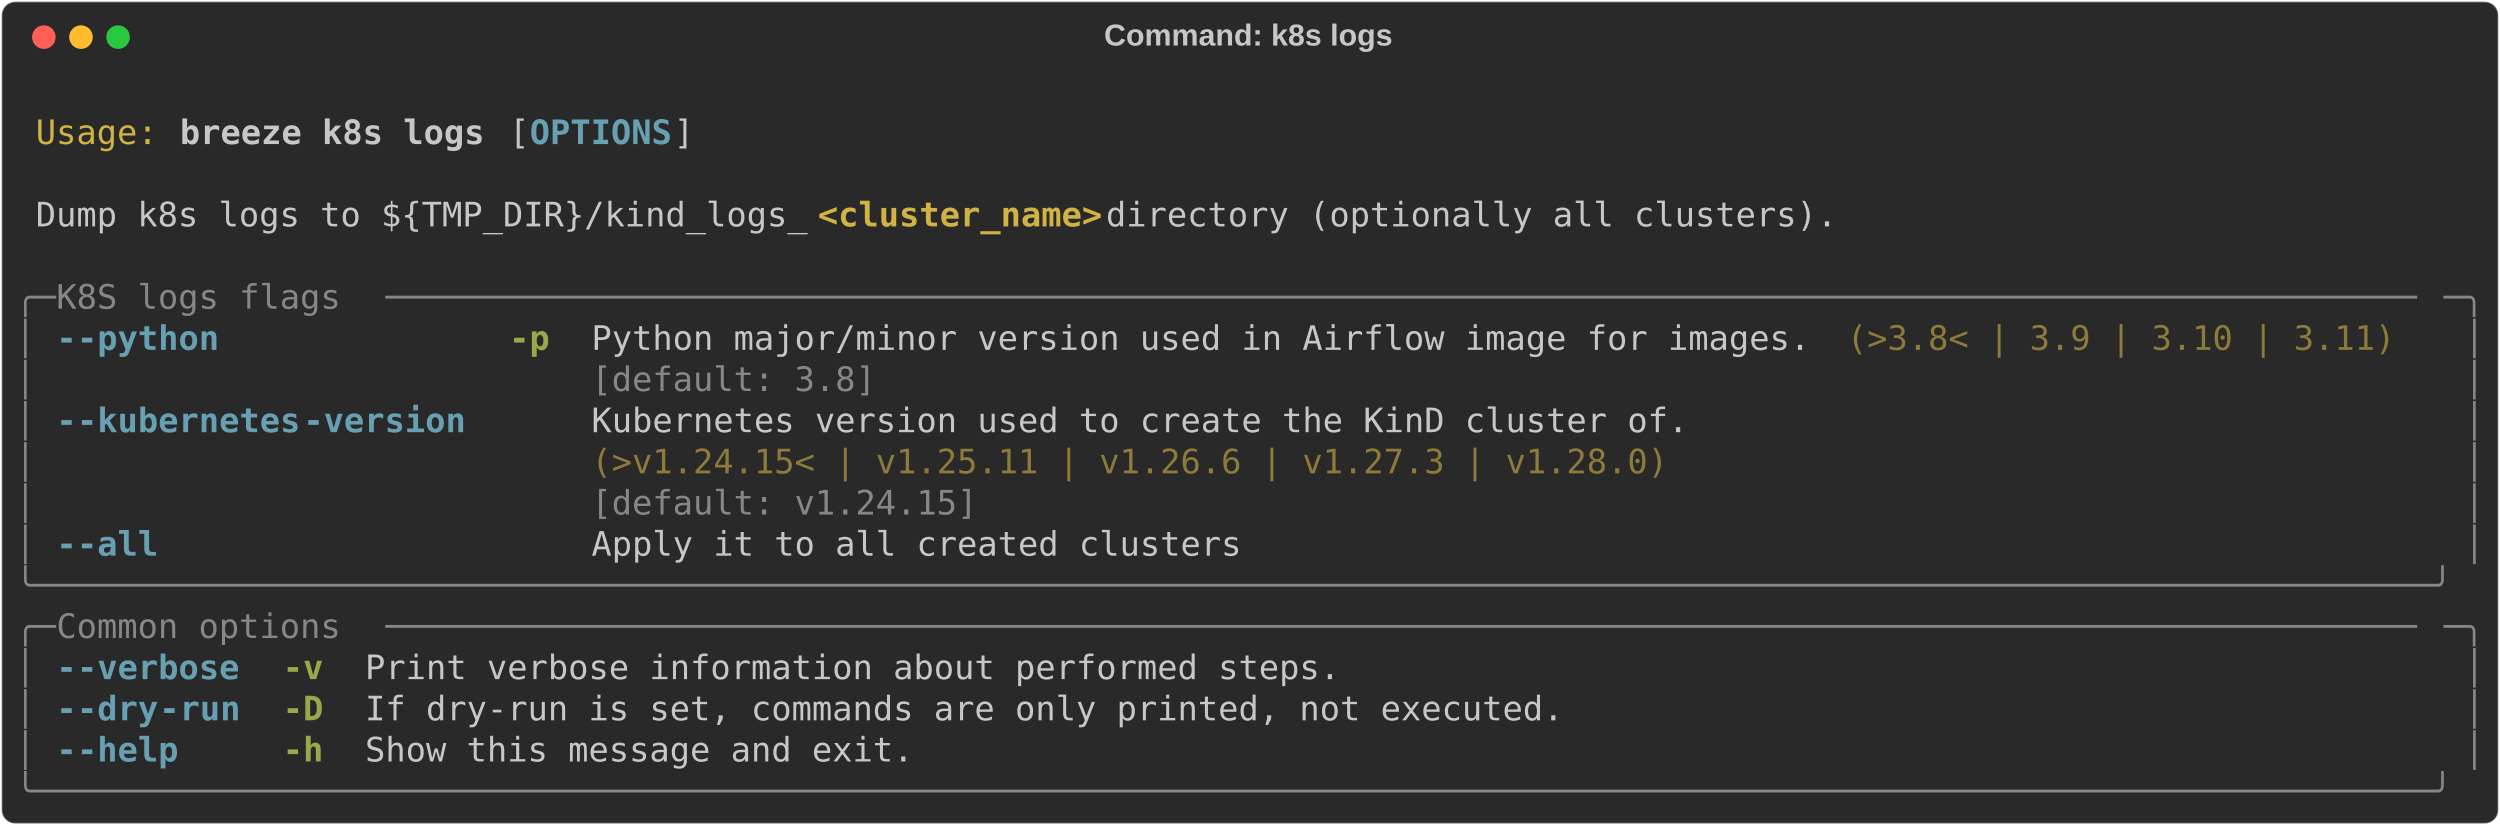
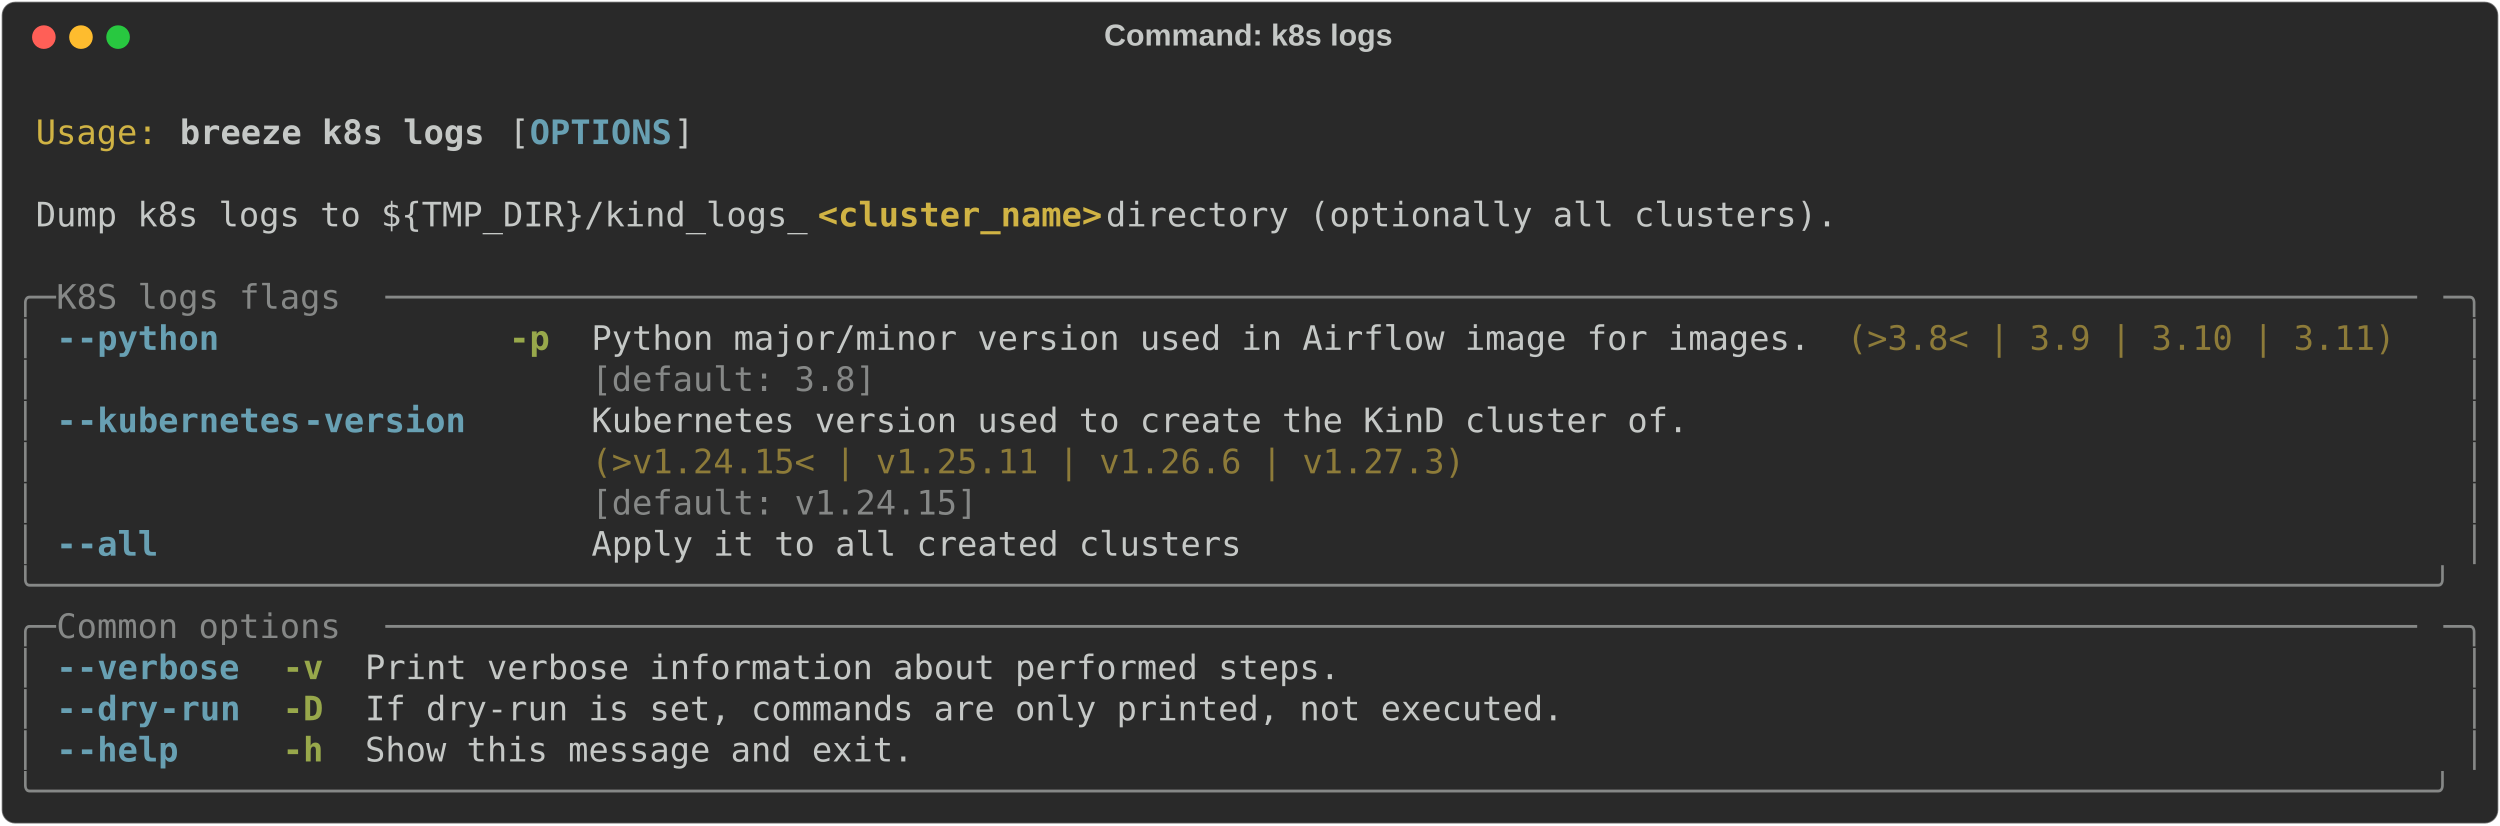
<svg xmlns="http://www.w3.org/2000/svg" class="rich-terminal" viewBox="0 0 1482 489.2">
  <style>

    @font-face {
        font-family: "Fira Code";
        src: local("FiraCode-Regular"),
                url("https://cdnjs.cloudflare.com/ajax/libs/firacode/6.2.0/woff2/FiraCode-Regular.woff2") format("woff2"),
                url("https://cdnjs.cloudflare.com/ajax/libs/firacode/6.2.0/woff/FiraCode-Regular.woff") format("woff");
        font-style: normal;
        font-weight: 400;
    }
    @font-face {
        font-family: "Fira Code";
        src: local("FiraCode-Bold"),
                url("https://cdnjs.cloudflare.com/ajax/libs/firacode/6.2.0/woff2/FiraCode-Bold.woff2") format("woff2"),
                url("https://cdnjs.cloudflare.com/ajax/libs/firacode/6.2.0/woff/FiraCode-Bold.woff") format("woff");
        font-style: bold;
        font-weight: 700;
    }

    .breeze-k8s-logs-matrix {
        font-family: Fira Code, monospace;
        font-size: 20px;
        line-height: 24.4px;
        font-variant-east-asian: full-width;
    }

    .breeze-k8s-logs-title {
        font-size: 18px;
        font-weight: bold;
        font-family: arial;
    }

    .breeze-k8s-logs-r1 { fill: #c5c8c6 }
.breeze-k8s-logs-r2 { fill: #d0b344 }
.breeze-k8s-logs-r3 { fill: #c5c8c6;font-weight: bold }
.breeze-k8s-logs-r4 { fill: #68a0b3;font-weight: bold }
.breeze-k8s-logs-r5 { fill: #d0b344;font-weight: bold }
.breeze-k8s-logs-r6 { fill: #868887 }
.breeze-k8s-logs-r7 { fill: #98a84b;font-weight: bold }
.breeze-k8s-logs-r8 { fill: #8d7b39 }
    </style>
  <defs>
    <clipPath id="breeze-k8s-logs-clip-terminal">
      <rect x="0" y="0" width="1463.0" height="438.2" />
    </clipPath>
    <clipPath id="breeze-k8s-logs-line-0">
      <rect x="0" y="1.5" width="1464" height="24.65" />
    </clipPath>
    <clipPath id="breeze-k8s-logs-line-1">
      <rect x="0" y="25.9" width="1464" height="24.65" />
    </clipPath>
    <clipPath id="breeze-k8s-logs-line-2">
      <rect x="0" y="50.3" width="1464" height="24.65" />
    </clipPath>
    <clipPath id="breeze-k8s-logs-line-3">
      <rect x="0" y="74.7" width="1464" height="24.65" />
    </clipPath>
    <clipPath id="breeze-k8s-logs-line-4">
      <rect x="0" y="99.1" width="1464" height="24.65" />
    </clipPath>
    <clipPath id="breeze-k8s-logs-line-5">
      <rect x="0" y="123.5" width="1464" height="24.65" />
    </clipPath>
    <clipPath id="breeze-k8s-logs-line-6">
      <rect x="0" y="147.9" width="1464" height="24.65" />
    </clipPath>
    <clipPath id="breeze-k8s-logs-line-7">
      <rect x="0" y="172.3" width="1464" height="24.65" />
    </clipPath>
    <clipPath id="breeze-k8s-logs-line-8">
      <rect x="0" y="196.7" width="1464" height="24.65" />
    </clipPath>
    <clipPath id="breeze-k8s-logs-line-9">
      <rect x="0" y="221.1" width="1464" height="24.65" />
    </clipPath>
    <clipPath id="breeze-k8s-logs-line-10">
      <rect x="0" y="245.5" width="1464" height="24.65" />
    </clipPath>
    <clipPath id="breeze-k8s-logs-line-11">
      <rect x="0" y="269.9" width="1464" height="24.65" />
    </clipPath>
    <clipPath id="breeze-k8s-logs-line-12">
      <rect x="0" y="294.3" width="1464" height="24.65" />
    </clipPath>
    <clipPath id="breeze-k8s-logs-line-13">
      <rect x="0" y="318.7" width="1464" height="24.65" />
    </clipPath>
    <clipPath id="breeze-k8s-logs-line-14">
      <rect x="0" y="343.1" width="1464" height="24.65" />
    </clipPath>
    <clipPath id="breeze-k8s-logs-line-15">
      <rect x="0" y="367.5" width="1464" height="24.65" />
    </clipPath>
    <clipPath id="breeze-k8s-logs-line-16">
      <rect x="0" y="391.9" width="1464" height="24.65" />
    </clipPath>
  </defs>
  <rect fill="#292929" stroke="rgba(255,255,255,0.35)" stroke-width="1" x="1" y="1" width="1480" height="487.2" rx="8" />
  <text class="breeze-k8s-logs-title" fill="#c5c8c6" text-anchor="middle" x="740" y="27">Command: k8s logs</text>
  <g transform="translate(26,22)">
    <circle cx="0" cy="0" r="7" fill="#ff5f57" />
    <circle cx="22" cy="0" r="7" fill="#febc2e" />
    <circle cx="44" cy="0" r="7" fill="#28c840" />
  </g>
  <g transform="translate(9, 41)" clip-path="url(#breeze-k8s-logs-clip-terminal)">
    <g class="breeze-k8s-logs-matrix">
      <text class="breeze-k8s-logs-r1" x="1464" y="20" textLength="12.2" clip-path="url(#breeze-k8s-logs-line-0)">
</text>
      <text class="breeze-k8s-logs-r2" x="12.2" y="44.4" textLength="73.2" clip-path="url(#breeze-k8s-logs-line-1)">Usage:</text>
      <text class="breeze-k8s-logs-r3" x="97.6" y="44.4" textLength="183" clip-path="url(#breeze-k8s-logs-line-1)">breeze k8s logs</text>
      <text class="breeze-k8s-logs-r1" x="292.8" y="44.4" textLength="12.2" clip-path="url(#breeze-k8s-logs-line-1)">[</text>
      <text class="breeze-k8s-logs-r4" x="305" y="44.4" textLength="85.4" clip-path="url(#breeze-k8s-logs-line-1)">OPTIONS</text>
      <text class="breeze-k8s-logs-r1" x="390.4" y="44.4" textLength="12.2" clip-path="url(#breeze-k8s-logs-line-1)">]</text>
      <text class="breeze-k8s-logs-r1" x="1464" y="44.4" textLength="12.2" clip-path="url(#breeze-k8s-logs-line-1)">
</text>
      <text class="breeze-k8s-logs-r1" x="1464" y="68.8" textLength="12.2" clip-path="url(#breeze-k8s-logs-line-2)">
</text>
      <text class="breeze-k8s-logs-r1" x="12.2" y="93.2" textLength="463.6" clip-path="url(#breeze-k8s-logs-line-3)">Dump k8s logs to ${TMP_DIR}/kind_logs_</text>
      <text class="breeze-k8s-logs-r5" x="475.8" y="93.2" textLength="170.8" clip-path="url(#breeze-k8s-logs-line-3)">&lt;cluster_name&gt;</text>
      <text class="breeze-k8s-logs-r1" x="646.6" y="93.2" textLength="451.4" clip-path="url(#breeze-k8s-logs-line-3)"> directory (optionally all clusters).</text>
      <text class="breeze-k8s-logs-r1" x="1464" y="93.2" textLength="12.2" clip-path="url(#breeze-k8s-logs-line-3)">
</text>
      <text class="breeze-k8s-logs-r1" x="1464" y="117.6" textLength="12.2" clip-path="url(#breeze-k8s-logs-line-4)">
</text>
      <text class="breeze-k8s-logs-r6" x="0" y="142" textLength="24.4" clip-path="url(#breeze-k8s-logs-line-5)">╭─</text>
      <text class="breeze-k8s-logs-r6" x="24.4" y="142" textLength="195.2" clip-path="url(#breeze-k8s-logs-line-5)"> K8S logs flags </text>
      <text class="breeze-k8s-logs-r6" x="219.6" y="142" textLength="1220" clip-path="url(#breeze-k8s-logs-line-5)">────────────────────────────────────────────────────────────────────────────────────────────────────</text>
      <text class="breeze-k8s-logs-r6" x="1439.6" y="142" textLength="24.4" clip-path="url(#breeze-k8s-logs-line-5)">─╮</text>
      <text class="breeze-k8s-logs-r1" x="1464" y="142" textLength="12.2" clip-path="url(#breeze-k8s-logs-line-5)">
</text>
      <text class="breeze-k8s-logs-r6" x="0" y="166.4" textLength="12.2" clip-path="url(#breeze-k8s-logs-line-6)">│</text>
      <text class="breeze-k8s-logs-r4" x="24.4" y="166.4" textLength="12.2" clip-path="url(#breeze-k8s-logs-line-6)">-</text>
      <text class="breeze-k8s-logs-r4" x="36.6" y="166.4" textLength="85.4" clip-path="url(#breeze-k8s-logs-line-6)">-python</text>
      <text class="breeze-k8s-logs-r7" x="292.8" y="166.4" textLength="24.4" clip-path="url(#breeze-k8s-logs-line-6)">-p</text>
      <text class="breeze-k8s-logs-r1" x="341.6" y="166.4" textLength="732" clip-path="url(#breeze-k8s-logs-line-6)">Python major/minor version used in Airflow image for images.</text>
      <text class="breeze-k8s-logs-r8" x="1085.8" y="166.4" textLength="329.4" clip-path="url(#breeze-k8s-logs-line-6)">(&gt;3.8&lt; | 3.9 | 3.10 | 3.11)</text>
      <text class="breeze-k8s-logs-r6" x="1451.8" y="166.4" textLength="12.2" clip-path="url(#breeze-k8s-logs-line-6)">│</text>
      <text class="breeze-k8s-logs-r1" x="1464" y="166.4" textLength="12.2" clip-path="url(#breeze-k8s-logs-line-6)">
</text>
      <text class="breeze-k8s-logs-r6" x="0" y="190.8" textLength="12.2" clip-path="url(#breeze-k8s-logs-line-7)">│</text>
      <text class="breeze-k8s-logs-r6" x="341.6" y="190.8" textLength="732" clip-path="url(#breeze-k8s-logs-line-7)">[default: 3.8]                                              </text>
      <text class="breeze-k8s-logs-r6" x="1451.8" y="190.8" textLength="12.2" clip-path="url(#breeze-k8s-logs-line-7)">│</text>
      <text class="breeze-k8s-logs-r1" x="1464" y="190.8" textLength="12.2" clip-path="url(#breeze-k8s-logs-line-7)">
</text>
      <text class="breeze-k8s-logs-r6" x="0" y="215.2" textLength="12.2" clip-path="url(#breeze-k8s-logs-line-8)">│</text>
      <text class="breeze-k8s-logs-r4" x="24.4" y="215.2" textLength="12.2" clip-path="url(#breeze-k8s-logs-line-8)">-</text>
      <text class="breeze-k8s-logs-r4" x="36.6" y="215.2" textLength="134.2" clip-path="url(#breeze-k8s-logs-line-8)">-kubernetes</text>
      <text class="breeze-k8s-logs-r4" x="170.8" y="215.2" textLength="97.6" clip-path="url(#breeze-k8s-logs-line-8)">-version</text>
      <text class="breeze-k8s-logs-r1" x="341.6" y="215.2" textLength="658.8" clip-path="url(#breeze-k8s-logs-line-8)">Kubernetes version used to create the KinD cluster of.</text>
      <text class="breeze-k8s-logs-r6" x="1451.8" y="215.2" textLength="12.2" clip-path="url(#breeze-k8s-logs-line-8)">│</text>
      <text class="breeze-k8s-logs-r1" x="1464" y="215.2" textLength="12.2" clip-path="url(#breeze-k8s-logs-line-8)">
</text>
      <text class="breeze-k8s-logs-r6" x="0" y="239.6" textLength="12.2" clip-path="url(#breeze-k8s-logs-line-9)">│</text>
-       <text class="breeze-k8s-logs-r8" x="341.6" y="239.6" textLength="658.8" clip-path="url(#breeze-k8s-logs-line-9)">(&gt;v1.24.15&lt; | v1.25.11 | v1.26.6 | v1.27.3 | v1.28.0) </text>
+       <text class="breeze-k8s-logs-r8" x="341.6" y="239.6" textLength="658.8" clip-path="url(#breeze-k8s-logs-line-9)">(&gt;v1.24.15&lt; | v1.25.11 | v1.26.6 | v1.27.3)           </text>
      <text class="breeze-k8s-logs-r6" x="1451.8" y="239.6" textLength="12.2" clip-path="url(#breeze-k8s-logs-line-9)">│</text>
      <text class="breeze-k8s-logs-r1" x="1464" y="239.6" textLength="12.2" clip-path="url(#breeze-k8s-logs-line-9)">
</text>
      <text class="breeze-k8s-logs-r6" x="0" y="264" textLength="12.2" clip-path="url(#breeze-k8s-logs-line-10)">│</text>
      <text class="breeze-k8s-logs-r6" x="341.6" y="264" textLength="658.8" clip-path="url(#breeze-k8s-logs-line-10)">[default: v1.24.15]                                   </text>
      <text class="breeze-k8s-logs-r6" x="1451.8" y="264" textLength="12.2" clip-path="url(#breeze-k8s-logs-line-10)">│</text>
      <text class="breeze-k8s-logs-r1" x="1464" y="264" textLength="12.2" clip-path="url(#breeze-k8s-logs-line-10)">
</text>
      <text class="breeze-k8s-logs-r6" x="0" y="288.4" textLength="12.2" clip-path="url(#breeze-k8s-logs-line-11)">│</text>
      <text class="breeze-k8s-logs-r4" x="24.4" y="288.4" textLength="12.2" clip-path="url(#breeze-k8s-logs-line-11)">-</text>
      <text class="breeze-k8s-logs-r4" x="36.6" y="288.4" textLength="48.8" clip-path="url(#breeze-k8s-logs-line-11)">-all</text>
      <text class="breeze-k8s-logs-r1" x="341.6" y="288.4" textLength="390.4" clip-path="url(#breeze-k8s-logs-line-11)">Apply it to all created clusters</text>
      <text class="breeze-k8s-logs-r6" x="1451.8" y="288.4" textLength="12.2" clip-path="url(#breeze-k8s-logs-line-11)">│</text>
      <text class="breeze-k8s-logs-r1" x="1464" y="288.4" textLength="12.2" clip-path="url(#breeze-k8s-logs-line-11)">
</text>
      <text class="breeze-k8s-logs-r6" x="0" y="312.8" textLength="1464" clip-path="url(#breeze-k8s-logs-line-12)">╰──────────────────────────────────────────────────────────────────────────────────────────────────────────────────────╯</text>
      <text class="breeze-k8s-logs-r1" x="1464" y="312.8" textLength="12.2" clip-path="url(#breeze-k8s-logs-line-12)">
</text>
      <text class="breeze-k8s-logs-r6" x="0" y="337.2" textLength="24.4" clip-path="url(#breeze-k8s-logs-line-13)">╭─</text>
      <text class="breeze-k8s-logs-r6" x="24.4" y="337.2" textLength="195.2" clip-path="url(#breeze-k8s-logs-line-13)"> Common options </text>
      <text class="breeze-k8s-logs-r6" x="219.6" y="337.2" textLength="1220" clip-path="url(#breeze-k8s-logs-line-13)">────────────────────────────────────────────────────────────────────────────────────────────────────</text>
      <text class="breeze-k8s-logs-r6" x="1439.6" y="337.2" textLength="24.4" clip-path="url(#breeze-k8s-logs-line-13)">─╮</text>
      <text class="breeze-k8s-logs-r1" x="1464" y="337.2" textLength="12.2" clip-path="url(#breeze-k8s-logs-line-13)">
</text>
      <text class="breeze-k8s-logs-r6" x="0" y="361.6" textLength="12.2" clip-path="url(#breeze-k8s-logs-line-14)">│</text>
      <text class="breeze-k8s-logs-r4" x="24.4" y="361.6" textLength="12.2" clip-path="url(#breeze-k8s-logs-line-14)">-</text>
      <text class="breeze-k8s-logs-r4" x="36.6" y="361.6" textLength="97.6" clip-path="url(#breeze-k8s-logs-line-14)">-verbose</text>
      <text class="breeze-k8s-logs-r7" x="158.6" y="361.6" textLength="24.4" clip-path="url(#breeze-k8s-logs-line-14)">-v</text>
      <text class="breeze-k8s-logs-r1" x="207.4" y="361.6" textLength="585.6" clip-path="url(#breeze-k8s-logs-line-14)">Print verbose information about performed steps.</text>
      <text class="breeze-k8s-logs-r6" x="1451.8" y="361.6" textLength="12.2" clip-path="url(#breeze-k8s-logs-line-14)">│</text>
      <text class="breeze-k8s-logs-r1" x="1464" y="361.6" textLength="12.2" clip-path="url(#breeze-k8s-logs-line-14)">
</text>
      <text class="breeze-k8s-logs-r6" x="0" y="386" textLength="12.2" clip-path="url(#breeze-k8s-logs-line-15)">│</text>
      <text class="breeze-k8s-logs-r4" x="24.4" y="386" textLength="12.2" clip-path="url(#breeze-k8s-logs-line-15)">-</text>
      <text class="breeze-k8s-logs-r4" x="36.6" y="386" textLength="48.8" clip-path="url(#breeze-k8s-logs-line-15)">-dry</text>
      <text class="breeze-k8s-logs-r4" x="85.4" y="386" textLength="48.8" clip-path="url(#breeze-k8s-logs-line-15)">-run</text>
      <text class="breeze-k8s-logs-r7" x="158.6" y="386" textLength="24.4" clip-path="url(#breeze-k8s-logs-line-15)">-D</text>
      <text class="breeze-k8s-logs-r1" x="207.4" y="386" textLength="719.8" clip-path="url(#breeze-k8s-logs-line-15)">If dry-run is set, commands are only printed, not executed.</text>
      <text class="breeze-k8s-logs-r6" x="1451.8" y="386" textLength="12.2" clip-path="url(#breeze-k8s-logs-line-15)">│</text>
      <text class="breeze-k8s-logs-r1" x="1464" y="386" textLength="12.2" clip-path="url(#breeze-k8s-logs-line-15)">
</text>
      <text class="breeze-k8s-logs-r6" x="0" y="410.4" textLength="12.2" clip-path="url(#breeze-k8s-logs-line-16)">│</text>
      <text class="breeze-k8s-logs-r4" x="24.4" y="410.4" textLength="12.2" clip-path="url(#breeze-k8s-logs-line-16)">-</text>
      <text class="breeze-k8s-logs-r4" x="36.6" y="410.4" textLength="61" clip-path="url(#breeze-k8s-logs-line-16)">-help</text>
      <text class="breeze-k8s-logs-r7" x="158.6" y="410.4" textLength="24.4" clip-path="url(#breeze-k8s-logs-line-16)">-h</text>
      <text class="breeze-k8s-logs-r1" x="207.4" y="410.4" textLength="329.4" clip-path="url(#breeze-k8s-logs-line-16)">Show this message and exit.</text>
      <text class="breeze-k8s-logs-r6" x="1451.8" y="410.4" textLength="12.2" clip-path="url(#breeze-k8s-logs-line-16)">│</text>
      <text class="breeze-k8s-logs-r1" x="1464" y="410.4" textLength="12.2" clip-path="url(#breeze-k8s-logs-line-16)">
</text>
      <text class="breeze-k8s-logs-r6" x="0" y="434.8" textLength="1464" clip-path="url(#breeze-k8s-logs-line-17)">╰──────────────────────────────────────────────────────────────────────────────────────────────────────────────────────╯</text>
      <text class="breeze-k8s-logs-r1" x="1464" y="434.8" textLength="12.2" clip-path="url(#breeze-k8s-logs-line-17)">
</text>
    </g>
  </g>
</svg>
